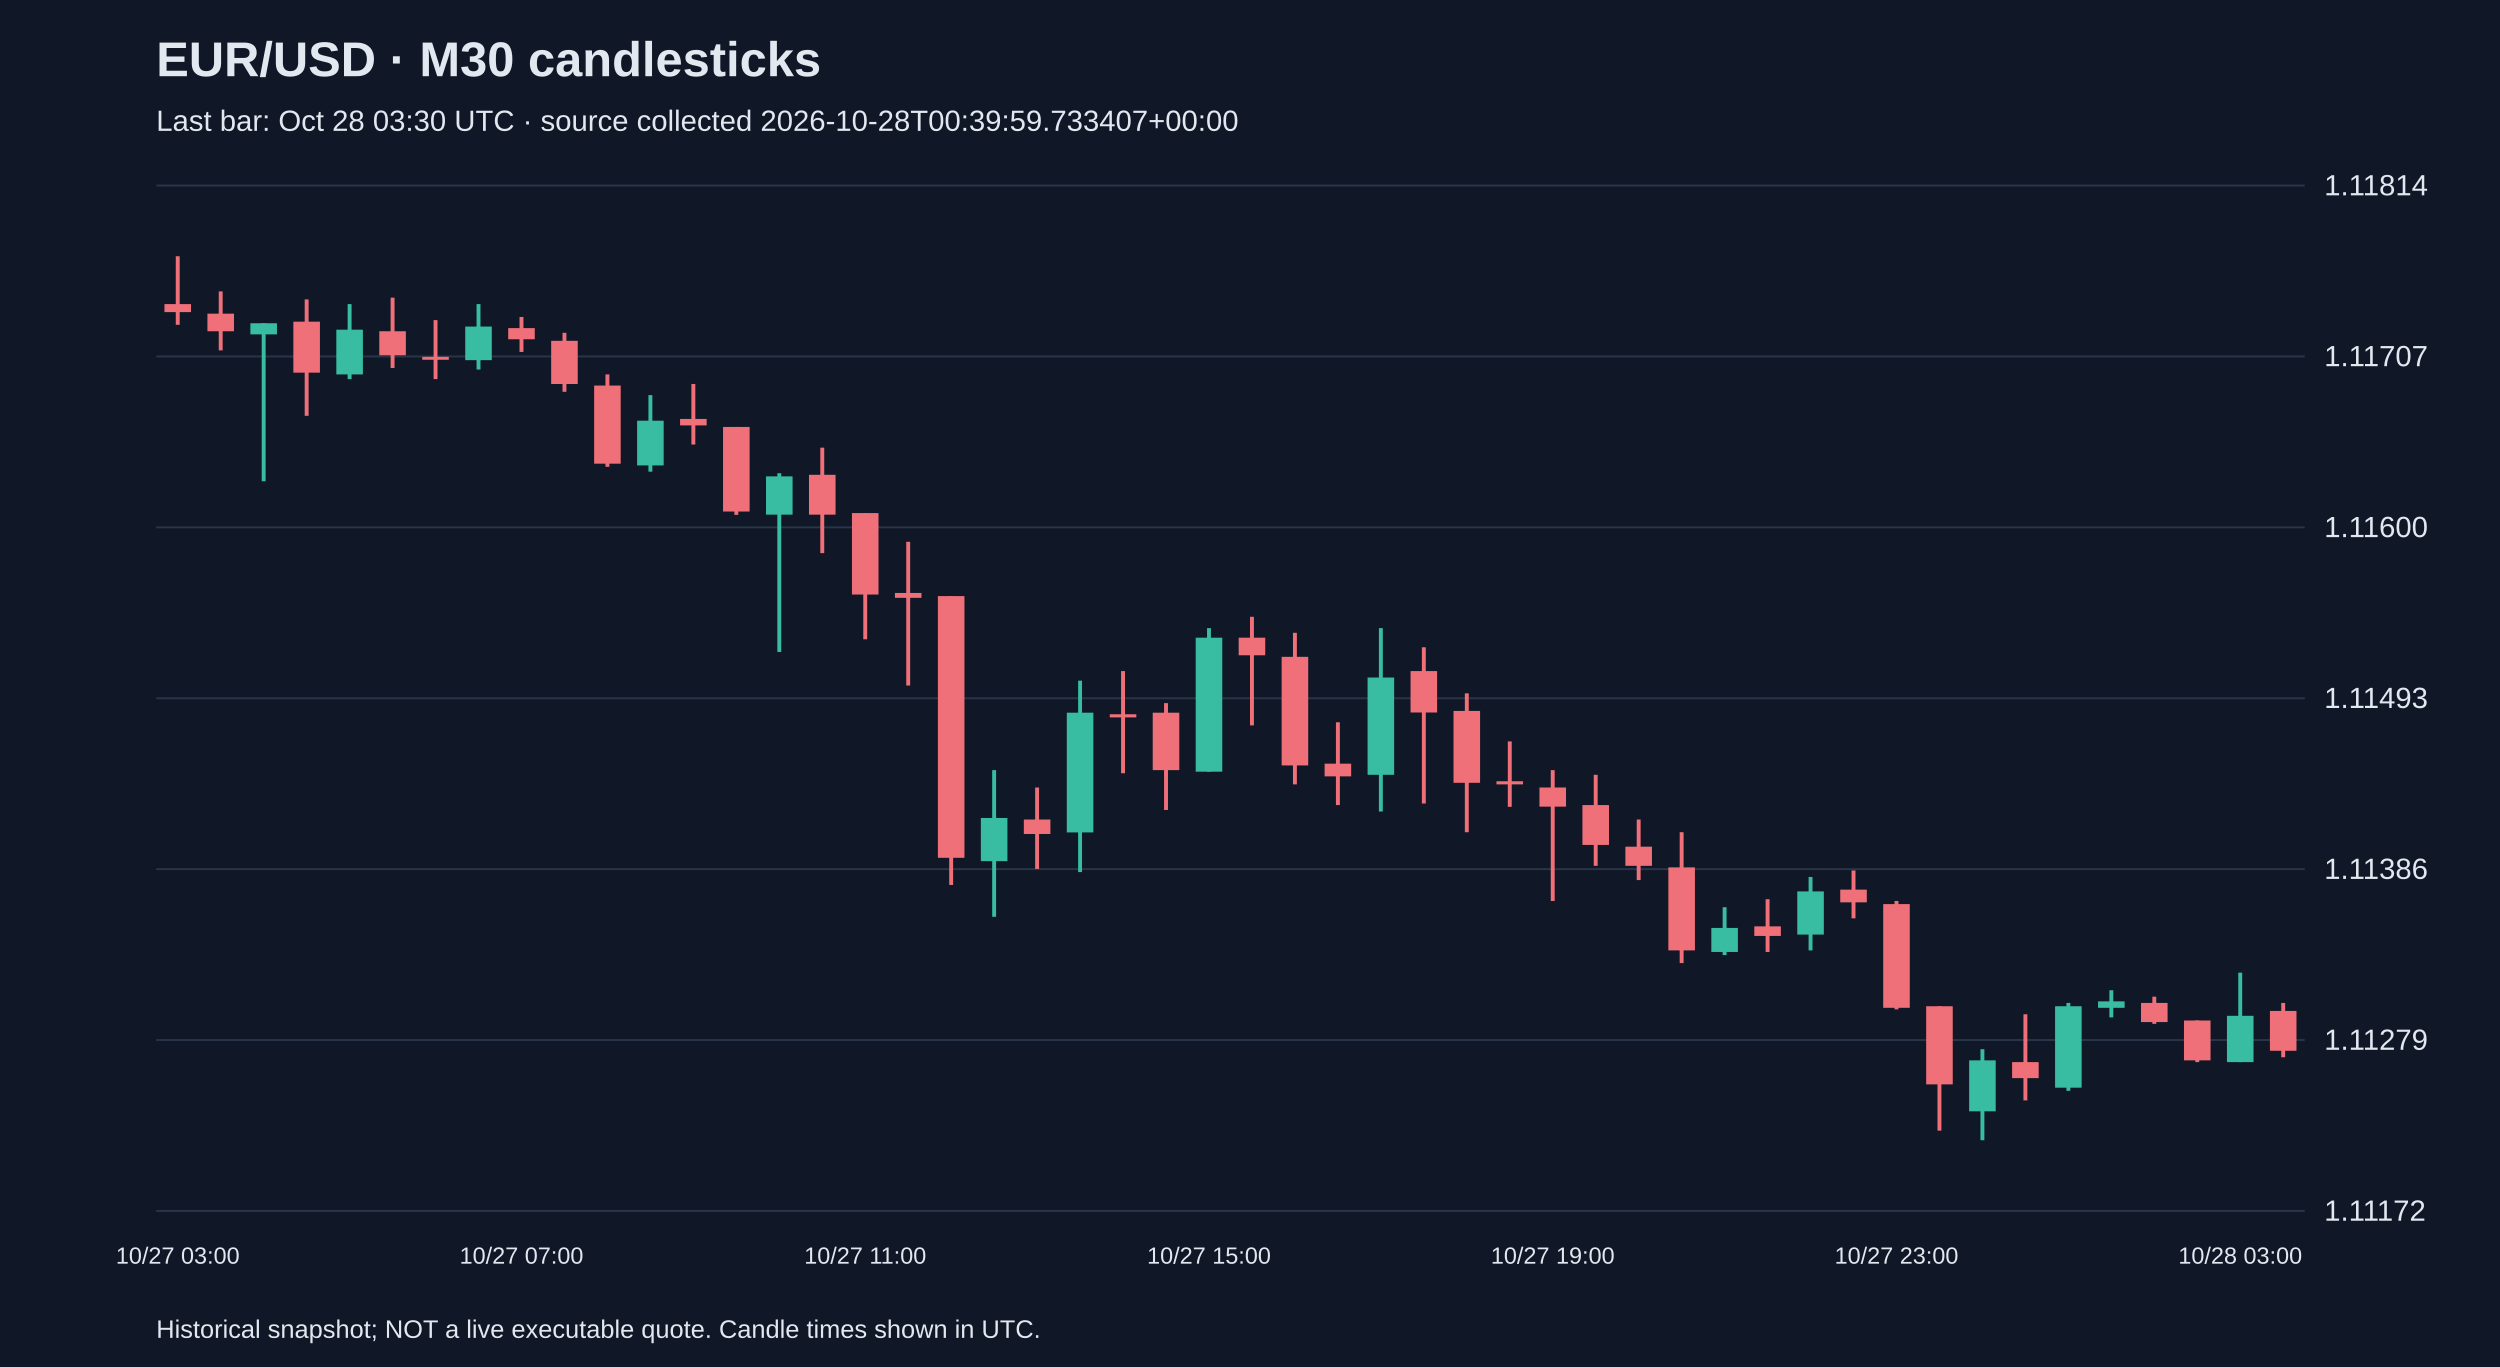
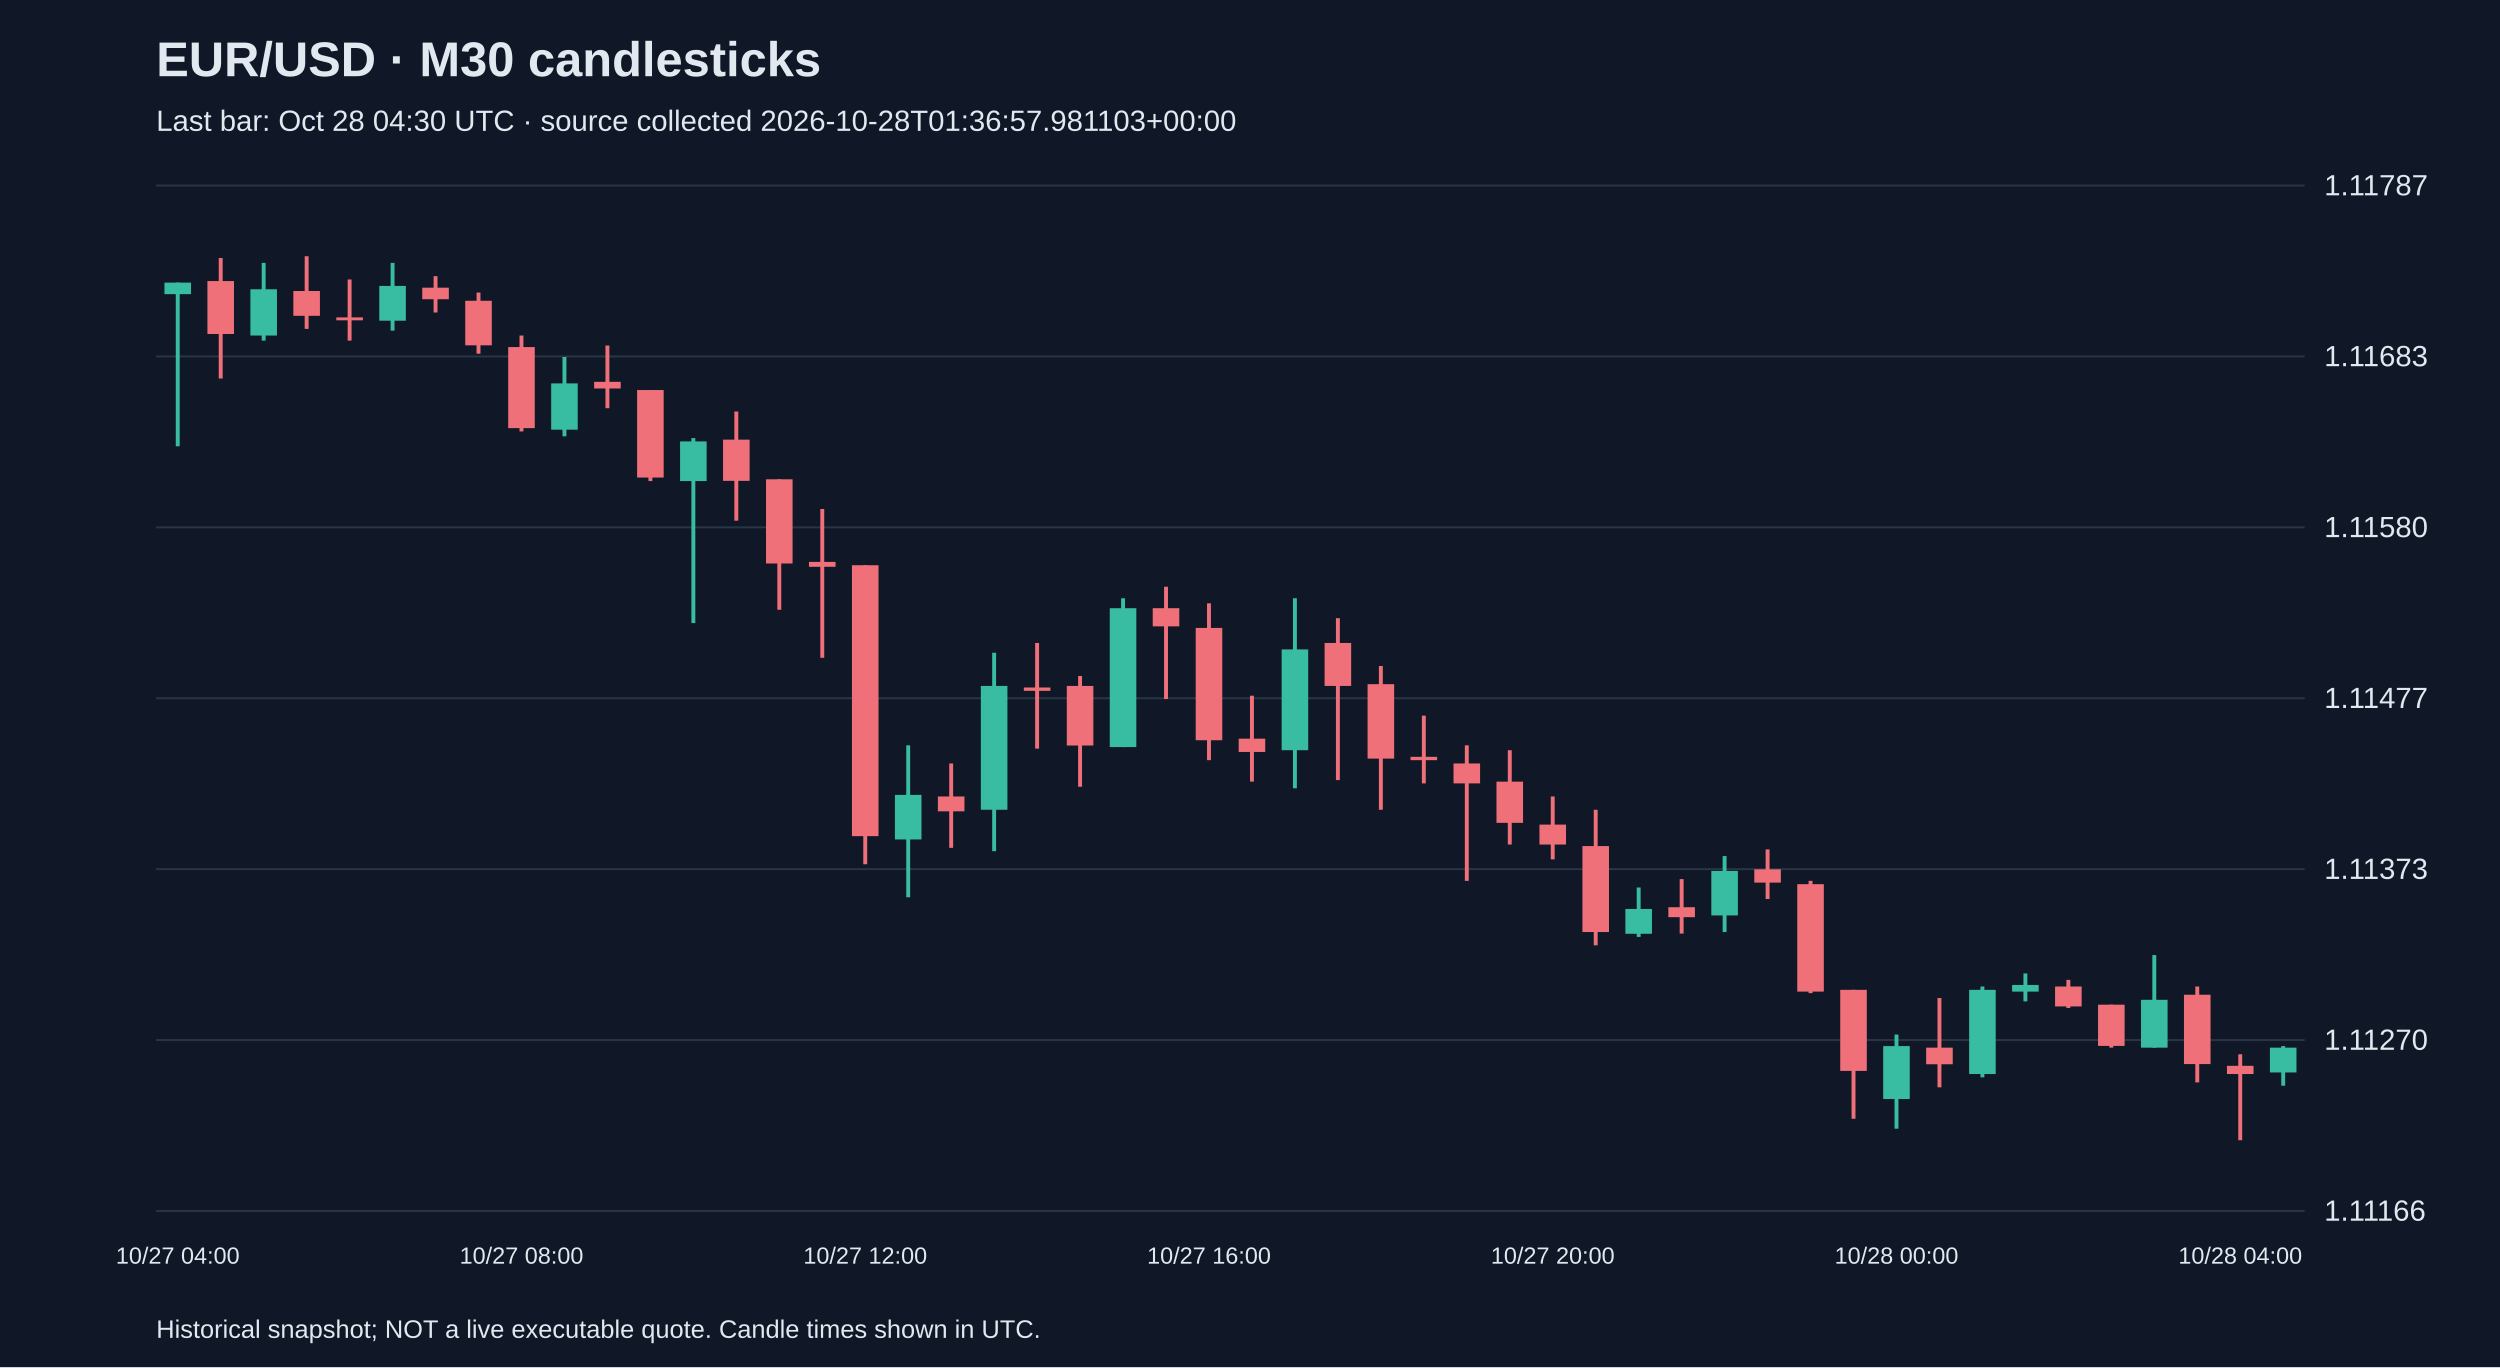
<svg xmlns="http://www.w3.org/2000/svg" viewBox="0 0 1280 700">
  <rect width="100%" height="100%" fill="#101827" />
  <style>text{font-family:Arial,sans-serif;fill:#e2e8f0}</style>
  <text x="80" y="39" font-size="25" font-weight="bold">EUR/USD · M30 candlesticks</text>
-   <text x="80" y="67" font-size="15" fill="#a6b1c5">Last bar: Oct 28 03:30 UTC · source collected 2026-10-28T00:39:59.733407+00:00</text>
+   <text x="80" y="67" font-size="15" fill="#a6b1c5">Last bar: Oct 28 04:30 UTC · source collected 2026-10-28T01:36:57.981103+00:00</text>
  <line x1="80" y1="620.0" x2="1180" y2="620.0" stroke="#283548" />
-   <text x="1190" y="625.0" font-size="15">1.11172</text>
+   <text x="1190" y="625.0" font-size="15">1.11166</text>
  <line x1="80" y1="532.5" x2="1180" y2="532.5" stroke="#283548" />
-   <text x="1190" y="537.5" font-size="15">1.11279</text>
+   <text x="1190" y="537.5" font-size="15">1.11270</text>
  <line x1="80" y1="445.0" x2="1180" y2="445.0" stroke="#283548" />
-   <text x="1190" y="450.0" font-size="15">1.11386</text>
+   <text x="1190" y="450.0" font-size="15">1.11373</text>
  <line x1="80" y1="357.5" x2="1180" y2="357.5" stroke="#283548" />
-   <text x="1190" y="362.5" font-size="15">1.11493</text>
+   <text x="1190" y="362.5" font-size="15">1.11477</text>
  <line x1="80" y1="270.0" x2="1180" y2="270.0" stroke="#283548" />
-   <text x="1190" y="275.0" font-size="15">1.11600</text>
+   <text x="1190" y="275.0" font-size="15">1.11580</text>
  <line x1="80" y1="182.5" x2="1180" y2="182.5" stroke="#283548" />
-   <text x="1190" y="187.5" font-size="15">1.11707</text>
+   <text x="1190" y="187.5" font-size="15">1.11683</text>
  <line x1="80" y1="95.0" x2="1180" y2="95.0" stroke="#283548" />
-   <text x="1190" y="100.0" font-size="15">1.11814</text>
-   <line x1="91.0" y1="131.2" x2="91.0" y2="166.3" stroke="#f07079" stroke-width="2" />
-   <rect x="84.2" y="155.7" width="13.6" height="4.1" fill="#f07079" />
-   <text x="91.0" y="647" text-anchor="middle" font-size="12">10/27 03:00</text>
-   <line x1="113.0" y1="149.2" x2="113.0" y2="179.4" stroke="#f07079" stroke-width="2" />
-   <rect x="106.2" y="160.6" width="13.6" height="9.0" fill="#f07079" />
-   <line x1="135.0" y1="165.5" x2="135.0" y2="246.4" stroke="#38bca2" stroke-width="2" />
-   <rect x="128.2" y="165.5" width="13.6" height="5.7" fill="#38bca2" />
-   <line x1="157.0" y1="153.3" x2="157.0" y2="212.9" stroke="#f07079" stroke-width="2" />
-   <rect x="150.2" y="164.7" width="13.6" height="26.1" fill="#f07079" />
-   <line x1="179.0" y1="155.7" x2="179.0" y2="194.1" stroke="#38bca2" stroke-width="2" />
-   <rect x="172.2" y="168.8" width="13.6" height="22.9" fill="#38bca2" />
-   <line x1="201.0" y1="152.4" x2="201.0" y2="188.4" stroke="#f07079" stroke-width="2" />
-   <rect x="194.2" y="169.6" width="13.6" height="12.3" fill="#f07079" />
-   <line x1="223.0" y1="163.9" x2="223.0" y2="194.1" stroke="#f07079" stroke-width="2" />
-   <rect x="216.2" y="182.7" width="13.6" height="1.5" fill="#f07079" />
-   <line x1="245.0" y1="155.7" x2="245.0" y2="189.2" stroke="#38bca2" stroke-width="2" />
-   <rect x="238.2" y="167.2" width="13.6" height="17.2" fill="#38bca2" />
-   <line x1="267.0" y1="162.3" x2="267.0" y2="180.2" stroke="#f07079" stroke-width="2" />
-   <rect x="260.2" y="168.0" width="13.6" height="5.7" fill="#f07079" />
-   <text x="267.0" y="647" text-anchor="middle" font-size="12">10/27 07:00</text>
-   <line x1="289.0" y1="170.4" x2="289.0" y2="200.6" stroke="#f07079" stroke-width="2" />
-   <rect x="282.2" y="174.5" width="13.6" height="22.1" fill="#f07079" />
-   <line x1="311.0" y1="191.7" x2="311.0" y2="239.0" stroke="#f07079" stroke-width="2" />
-   <rect x="304.2" y="197.4" width="13.6" height="40.0" fill="#f07079" />
-   <line x1="333.0" y1="202.3" x2="333.0" y2="241.5" stroke="#38bca2" stroke-width="2" />
-   <rect x="326.2" y="215.4" width="13.6" height="22.9" fill="#38bca2" />
-   <line x1="355.0" y1="196.6" x2="355.0" y2="227.6" stroke="#f07079" stroke-width="2" />
-   <rect x="348.2" y="214.5" width="13.6" height="3.3" fill="#f07079" />
-   <line x1="377.0" y1="218.6" x2="377.0" y2="263.6" stroke="#f07079" stroke-width="2" />
-   <rect x="370.2" y="218.6" width="13.6" height="43.3" fill="#f07079" />
-   <line x1="399.0" y1="242.3" x2="399.0" y2="333.8" stroke="#38bca2" stroke-width="2" />
-   <rect x="392.2" y="243.9" width="13.6" height="19.6" fill="#38bca2" />
-   <line x1="421.0" y1="229.2" x2="421.0" y2="283.2" stroke="#f07079" stroke-width="2" />
-   <rect x="414.2" y="243.1" width="13.6" height="20.4" fill="#f07079" />
-   <line x1="443.0" y1="262.7" x2="443.0" y2="327.3" stroke="#f07079" stroke-width="2" />
-   <rect x="436.2" y="262.7" width="13.6" height="41.7" fill="#f07079" />
-   <text x="443.0" y="647" text-anchor="middle" font-size="12">10/27 11:00</text>
-   <line x1="465.0" y1="277.4" x2="465.0" y2="351.0" stroke="#f07079" stroke-width="2" />
-   <rect x="458.2" y="303.6" width="13.6" height="2.5" fill="#f07079" />
-   <line x1="487.0" y1="305.2" x2="487.0" y2="453.1" stroke="#f07079" stroke-width="2" />
-   <rect x="480.2" y="305.2" width="13.6" height="134.0" fill="#f07079" />
-   <line x1="509.0" y1="394.3" x2="509.0" y2="469.4" stroke="#38bca2" stroke-width="2" />
-   <rect x="502.2" y="418.8" width="13.6" height="22.1" fill="#38bca2" />
-   <line x1="531.0" y1="403.2" x2="531.0" y2="444.9" stroke="#f07079" stroke-width="2" />
-   <rect x="524.2" y="419.6" width="13.6" height="7.4" fill="#f07079" />
-   <line x1="553.0" y1="348.5" x2="553.0" y2="446.5" stroke="#38bca2" stroke-width="2" />
-   <rect x="546.2" y="364.9" width="13.6" height="61.3" fill="#38bca2" />
-   <line x1="575.0" y1="343.6" x2="575.0" y2="395.9" stroke="#f07079" stroke-width="2" />
-   <rect x="568.2" y="365.7" width="13.6" height="1.6" fill="#f07079" />
-   <line x1="597.0" y1="360.0" x2="597.0" y2="414.7" stroke="#f07079" stroke-width="2" />
-   <rect x="590.2" y="364.9" width="13.6" height="29.4" fill="#f07079" />
-   <line x1="619.0" y1="321.6" x2="619.0" y2="395.1" stroke="#38bca2" stroke-width="2" />
-   <rect x="612.2" y="326.5" width="13.6" height="68.6" fill="#38bca2" />
-   <text x="619.0" y="647" text-anchor="middle" font-size="12">10/27 15:00</text>
-   <line x1="641.0" y1="315.8" x2="641.0" y2="371.4" stroke="#f07079" stroke-width="2" />
-   <rect x="634.2" y="326.5" width="13.6" height="9.0" fill="#f07079" />
-   <line x1="663.0" y1="324.0" x2="663.0" y2="401.6" stroke="#f07079" stroke-width="2" />
-   <rect x="656.2" y="336.3" width="13.6" height="55.6" fill="#f07079" />
-   <line x1="685.0" y1="369.8" x2="685.0" y2="412.2" stroke="#f07079" stroke-width="2" />
-   <rect x="678.2" y="391.0" width="13.6" height="6.5" fill="#f07079" />
-   <line x1="707.0" y1="321.6" x2="707.0" y2="415.5" stroke="#38bca2" stroke-width="2" />
-   <rect x="700.2" y="346.9" width="13.6" height="49.8" fill="#38bca2" />
-   <line x1="729.0" y1="331.4" x2="729.0" y2="411.4" stroke="#f07079" stroke-width="2" />
-   <rect x="722.2" y="343.6" width="13.6" height="21.2" fill="#f07079" />
-   <line x1="751.0" y1="355.0" x2="751.0" y2="426.1" stroke="#f07079" stroke-width="2" />
-   <rect x="744.2" y="364.0" width="13.6" height="36.8" fill="#f07079" />
-   <line x1="773.0" y1="379.6" x2="773.0" y2="413.1" stroke="#f07079" stroke-width="2" />
-   <rect x="766.2" y="400.0" width="13.6" height="1.6" fill="#f07079" />
-   <line x1="795.0" y1="394.3" x2="795.0" y2="461.3" stroke="#f07079" stroke-width="2" />
-   <rect x="788.2" y="403.2" width="13.6" height="9.8" fill="#f07079" />
-   <text x="795.0" y="647" text-anchor="middle" font-size="12">10/27 19:00</text>
-   <line x1="817.0" y1="396.7" x2="817.0" y2="443.3" stroke="#f07079" stroke-width="2" />
-   <rect x="810.2" y="412.2" width="13.6" height="20.4" fill="#f07079" />
-   <line x1="839.0" y1="419.6" x2="839.0" y2="450.6" stroke="#f07079" stroke-width="2" />
-   <rect x="832.2" y="433.5" width="13.6" height="9.8" fill="#f07079" />
-   <line x1="861.0" y1="426.1" x2="861.0" y2="493.1" stroke="#f07079" stroke-width="2" />
-   <rect x="854.2" y="444.1" width="13.6" height="42.5" fill="#f07079" />
-   <line x1="883.0" y1="464.5" x2="883.0" y2="489.0" stroke="#38bca2" stroke-width="2" />
-   <rect x="876.2" y="475.1" width="13.6" height="12.3" fill="#38bca2" />
-   <line x1="905.0" y1="460.4" x2="905.0" y2="487.4" stroke="#f07079" stroke-width="2" />
-   <rect x="898.2" y="474.3" width="13.6" height="4.9" fill="#f07079" />
-   <line x1="927.0" y1="449.0" x2="927.0" y2="486.6" stroke="#38bca2" stroke-width="2" />
-   <rect x="920.2" y="456.4" width="13.6" height="22.1" fill="#38bca2" />
-   <line x1="949.0" y1="445.7" x2="949.0" y2="470.2" stroke="#f07079" stroke-width="2" />
-   <rect x="942.2" y="455.5" width="13.6" height="6.5" fill="#f07079" />
-   <line x1="971.0" y1="461.3" x2="971.0" y2="516.8" stroke="#f07079" stroke-width="2" />
-   <rect x="964.2" y="462.9" width="13.6" height="53.1" fill="#f07079" />
-   <text x="971.0" y="647" text-anchor="middle" font-size="12">10/27 23:00</text>
-   <line x1="993.0" y1="515.2" x2="993.0" y2="578.9" stroke="#f07079" stroke-width="2" />
-   <rect x="986.2" y="515.2" width="13.6" height="40.0" fill="#f07079" />
-   <line x1="1015.0" y1="537.2" x2="1015.0" y2="583.8" stroke="#38bca2" stroke-width="2" />
-   <rect x="1008.2" y="542.9" width="13.6" height="26.1" fill="#38bca2" />
-   <line x1="1037.0" y1="519.3" x2="1037.0" y2="563.4" stroke="#f07079" stroke-width="2" />
-   <rect x="1030.2" y="543.8" width="13.6" height="8.2" fill="#f07079" />
-   <line x1="1059.0" y1="513.5" x2="1059.0" y2="558.5" stroke="#38bca2" stroke-width="2" />
-   <rect x="1052.2" y="515.2" width="13.6" height="41.7" fill="#38bca2" />
-   <line x1="1081.0" y1="507.0" x2="1081.0" y2="520.9" stroke="#38bca2" stroke-width="2" />
-   <rect x="1074.2" y="512.7" width="13.6" height="3.3" fill="#38bca2" />
-   <line x1="1103.0" y1="510.3" x2="1103.0" y2="524.2" stroke="#f07079" stroke-width="2" />
-   <rect x="1096.2" y="513.5" width="13.6" height="9.8" fill="#f07079" />
-   <line x1="1125.0" y1="522.5" x2="1125.0" y2="543.8" stroke="#f07079" stroke-width="2" />
-   <rect x="1118.2" y="522.5" width="13.6" height="20.4" fill="#f07079" />
-   <line x1="1147.0" y1="498.0" x2="1147.0" y2="543.8" stroke="#38bca2" stroke-width="2" />
-   <rect x="1140.2" y="520.1" width="13.6" height="23.7" fill="#38bca2" />
-   <text x="1147.0" y="647" text-anchor="middle" font-size="12">10/28 03:00</text>
-   <line x1="1169.0" y1="513.5" x2="1169.0" y2="541.3" stroke="#f07079" stroke-width="2" />
-   <rect x="1162.2" y="517.6" width="13.6" height="20.4" fill="#f07079" />
+   <text x="1190" y="100.0" font-size="15">1.11787</text>
+   <line x1="91.0" y1="144.7" x2="91.0" y2="228.5" stroke="#38bca2" stroke-width="2" />
+   <rect x="84.2" y="144.7" width="13.6" height="5.9" fill="#38bca2" />
+   <text x="91.0" y="647" text-anchor="middle" font-size="12">10/27 04:00</text>
+   <line x1="113.0" y1="132.1" x2="113.0" y2="193.8" stroke="#f07079" stroke-width="2" />
+   <rect x="106.2" y="143.9" width="13.6" height="27.1" fill="#f07079" />
+   <line x1="135.0" y1="134.6" x2="135.0" y2="174.4" stroke="#38bca2" stroke-width="2" />
+   <rect x="128.2" y="148.1" width="13.6" height="23.7" fill="#38bca2" />
+   <line x1="157.0" y1="131.2" x2="157.0" y2="168.4" stroke="#f07079" stroke-width="2" />
+   <rect x="150.2" y="149.0" width="13.6" height="12.7" fill="#f07079" />
+   <line x1="179.0" y1="143.1" x2="179.0" y2="174.4" stroke="#f07079" stroke-width="2" />
+   <rect x="172.2" y="162.5" width="13.6" height="1.5" fill="#f07079" />
+   <line x1="201.0" y1="134.6" x2="201.0" y2="169.3" stroke="#38bca2" stroke-width="2" />
+   <rect x="194.2" y="146.4" width="13.6" height="17.8" fill="#38bca2" />
+   <line x1="223.0" y1="141.4" x2="223.0" y2="160.0" stroke="#f07079" stroke-width="2" />
+   <rect x="216.2" y="147.3" width="13.6" height="5.9" fill="#f07079" />
+   <line x1="245.0" y1="149.8" x2="245.0" y2="181.1" stroke="#f07079" stroke-width="2" />
+   <rect x="238.2" y="154.0" width="13.6" height="22.8" fill="#f07079" />
+   <line x1="267.0" y1="171.8" x2="267.0" y2="220.9" stroke="#f07079" stroke-width="2" />
+   <rect x="260.2" y="177.7" width="13.6" height="41.5" fill="#f07079" />
+   <text x="267.0" y="647" text-anchor="middle" font-size="12">10/27 08:00</text>
+   <line x1="289.0" y1="182.8" x2="289.0" y2="223.4" stroke="#38bca2" stroke-width="2" />
+   <rect x="282.2" y="196.3" width="13.6" height="23.7" fill="#38bca2" />
+   <line x1="311.0" y1="176.9" x2="311.0" y2="209.0" stroke="#f07079" stroke-width="2" />
+   <rect x="304.2" y="195.5" width="13.6" height="3.4" fill="#f07079" />
+   <line x1="333.0" y1="199.7" x2="333.0" y2="246.3" stroke="#f07079" stroke-width="2" />
+   <rect x="326.2" y="199.7" width="13.6" height="44.8" fill="#f07079" />
+   <line x1="355.0" y1="224.3" x2="355.0" y2="319.0" stroke="#38bca2" stroke-width="2" />
+   <rect x="348.2" y="226.0" width="13.6" height="20.3" fill="#38bca2" />
+   <line x1="377.0" y1="210.7" x2="377.0" y2="266.6" stroke="#f07079" stroke-width="2" />
+   <rect x="370.2" y="225.1" width="13.6" height="21.1" fill="#f07079" />
+   <line x1="399.0" y1="245.4" x2="399.0" y2="312.2" stroke="#f07079" stroke-width="2" />
+   <rect x="392.2" y="245.4" width="13.6" height="43.1" fill="#f07079" />
+   <line x1="421.0" y1="260.6" x2="421.0" y2="336.8" stroke="#f07079" stroke-width="2" />
+   <rect x="414.2" y="287.7" width="13.6" height="2.5" fill="#f07079" />
+   <line x1="443.0" y1="289.4" x2="443.0" y2="442.5" stroke="#f07079" stroke-width="2" />
+   <rect x="436.2" y="289.4" width="13.6" height="138.7" fill="#f07079" />
+   <text x="443.0" y="647" text-anchor="middle" font-size="12">10/27 12:00</text>
+   <line x1="465.0" y1="381.6" x2="465.0" y2="459.4" stroke="#38bca2" stroke-width="2" />
+   <rect x="458.2" y="407.0" width="13.6" height="22.8" fill="#38bca2" />
+   <line x1="487.0" y1="390.9" x2="487.0" y2="434.1" stroke="#f07079" stroke-width="2" />
+   <rect x="480.2" y="407.8" width="13.6" height="7.6" fill="#f07079" />
+   <line x1="509.0" y1="334.2" x2="509.0" y2="435.8" stroke="#38bca2" stroke-width="2" />
+   <rect x="502.2" y="351.2" width="13.6" height="63.4" fill="#38bca2" />
+   <line x1="531.0" y1="329.2" x2="531.0" y2="383.3" stroke="#f07079" stroke-width="2" />
+   <rect x="524.2" y="352.0" width="13.6" height="1.7" fill="#f07079" />
+   <line x1="553.0" y1="346.1" x2="553.0" y2="402.8" stroke="#f07079" stroke-width="2" />
+   <rect x="546.2" y="351.2" width="13.6" height="30.5" fill="#f07079" />
+   <line x1="575.0" y1="306.3" x2="575.0" y2="382.5" stroke="#38bca2" stroke-width="2" />
+   <rect x="568.2" y="311.4" width="13.6" height="71.1" fill="#38bca2" />
+   <line x1="597.0" y1="300.4" x2="597.0" y2="357.9" stroke="#f07079" stroke-width="2" />
+   <rect x="590.2" y="311.4" width="13.6" height="9.3" fill="#f07079" />
+   <line x1="619.0" y1="308.9" x2="619.0" y2="389.2" stroke="#f07079" stroke-width="2" />
+   <rect x="612.2" y="321.5" width="13.6" height="57.5" fill="#f07079" />
+   <text x="619.0" y="647" text-anchor="middle" font-size="12">10/27 16:00</text>
+   <line x1="641.0" y1="356.2" x2="641.0" y2="400.2" stroke="#f07079" stroke-width="2" />
+   <rect x="634.2" y="378.2" width="13.6" height="6.8" fill="#f07079" />
+   <line x1="663.0" y1="306.3" x2="663.0" y2="403.6" stroke="#38bca2" stroke-width="2" />
+   <rect x="656.2" y="332.5" width="13.6" height="51.6" fill="#38bca2" />
+   <line x1="685.0" y1="316.5" x2="685.0" y2="399.4" stroke="#f07079" stroke-width="2" />
+   <rect x="678.2" y="329.2" width="13.6" height="22.0" fill="#f07079" />
+   <line x1="707.0" y1="341.0" x2="707.0" y2="414.6" stroke="#f07079" stroke-width="2" />
+   <rect x="700.2" y="350.3" width="13.6" height="38.1" fill="#f07079" />
+   <line x1="729.0" y1="366.4" x2="729.0" y2="401.1" stroke="#f07079" stroke-width="2" />
+   <rect x="722.2" y="387.5" width="13.6" height="1.7" fill="#f07079" />
+   <line x1="751.0" y1="381.6" x2="751.0" y2="451.0" stroke="#f07079" stroke-width="2" />
+   <rect x="744.2" y="390.9" width="13.6" height="10.2" fill="#f07079" />
+   <line x1="773.0" y1="384.1" x2="773.0" y2="432.4" stroke="#f07079" stroke-width="2" />
+   <rect x="766.2" y="400.2" width="13.6" height="21.1" fill="#f07079" />
+   <line x1="795.0" y1="407.8" x2="795.0" y2="440.0" stroke="#f07079" stroke-width="2" />
+   <rect x="788.2" y="422.2" width="13.6" height="10.2" fill="#f07079" />
+   <text x="795.0" y="647" text-anchor="middle" font-size="12">10/27 20:00</text>
+   <line x1="817.0" y1="414.6" x2="817.0" y2="484.0" stroke="#f07079" stroke-width="2" />
+   <rect x="810.2" y="433.2" width="13.6" height="44.0" fill="#f07079" />
+   <line x1="839.0" y1="454.4" x2="839.0" y2="479.7" stroke="#38bca2" stroke-width="2" />
+   <rect x="832.2" y="465.4" width="13.6" height="12.7" fill="#38bca2" />
+   <line x1="861.0" y1="450.1" x2="861.0" y2="478.0" stroke="#f07079" stroke-width="2" />
+   <rect x="854.2" y="464.5" width="13.6" height="5.1" fill="#f07079" />
+   <line x1="883.0" y1="438.3" x2="883.0" y2="477.2" stroke="#38bca2" stroke-width="2" />
+   <rect x="876.2" y="445.9" width="13.6" height="22.8" fill="#38bca2" />
+   <line x1="905.0" y1="434.9" x2="905.0" y2="460.3" stroke="#f07079" stroke-width="2" />
+   <rect x="898.2" y="445.1" width="13.6" height="6.8" fill="#f07079" />
+   <line x1="927.0" y1="451.0" x2="927.0" y2="508.5" stroke="#f07079" stroke-width="2" />
+   <rect x="920.2" y="452.7" width="13.6" height="55.0" fill="#f07079" />
+   <line x1="949.0" y1="506.8" x2="949.0" y2="572.8" stroke="#f07079" stroke-width="2" />
+   <rect x="942.2" y="506.8" width="13.6" height="41.5" fill="#f07079" />
+   <line x1="971.0" y1="529.7" x2="971.0" y2="577.9" stroke="#38bca2" stroke-width="2" />
+   <rect x="964.2" y="535.6" width="13.6" height="27.1" fill="#38bca2" />
+   <text x="971.0" y="647" text-anchor="middle" font-size="12">10/28 00:00</text>
+   <line x1="993.0" y1="511.0" x2="993.0" y2="556.7" stroke="#f07079" stroke-width="2" />
+   <rect x="986.2" y="536.4" width="13.6" height="8.5" fill="#f07079" />
+   <line x1="1015.0" y1="505.1" x2="1015.0" y2="551.6" stroke="#38bca2" stroke-width="2" />
+   <rect x="1008.2" y="506.8" width="13.6" height="43.1" fill="#38bca2" />
+   <line x1="1037.0" y1="498.4" x2="1037.0" y2="512.7" stroke="#38bca2" stroke-width="2" />
+   <rect x="1030.2" y="504.3" width="13.6" height="3.4" fill="#38bca2" />
+   <line x1="1059.0" y1="501.7" x2="1059.0" y2="516.1" stroke="#f07079" stroke-width="2" />
+   <rect x="1052.2" y="505.1" width="13.6" height="10.2" fill="#f07079" />
+   <line x1="1081.0" y1="514.4" x2="1081.0" y2="536.4" stroke="#f07079" stroke-width="2" />
+   <rect x="1074.2" y="514.4" width="13.6" height="21.1" fill="#f07079" />
+   <line x1="1103.0" y1="489.0" x2="1103.0" y2="536.4" stroke="#38bca2" stroke-width="2" />
+   <rect x="1096.2" y="511.9" width="13.6" height="24.5" fill="#38bca2" />
+   <line x1="1125.0" y1="505.1" x2="1125.0" y2="554.2" stroke="#f07079" stroke-width="2" />
+   <rect x="1118.2" y="509.3" width="13.6" height="35.5" fill="#f07079" />
+   <line x1="1147.0" y1="539.8" x2="1147.0" y2="583.8" stroke="#f07079" stroke-width="2" />
+   <rect x="1140.2" y="545.7" width="13.6" height="4.2" fill="#f07079" />
+   <text x="1147.0" y="647" text-anchor="middle" font-size="12">10/28 04:00</text>
+   <line x1="1169.0" y1="535.6" x2="1169.0" y2="555.9" stroke="#38bca2" stroke-width="2" />
+   <rect x="1162.2" y="536.4" width="13.6" height="12.7" fill="#38bca2" />
  <text x="80" y="685" font-size="13">Historical snapshot; NOT a live executable quote. Candle times shown in UTC.</text>
</svg>
